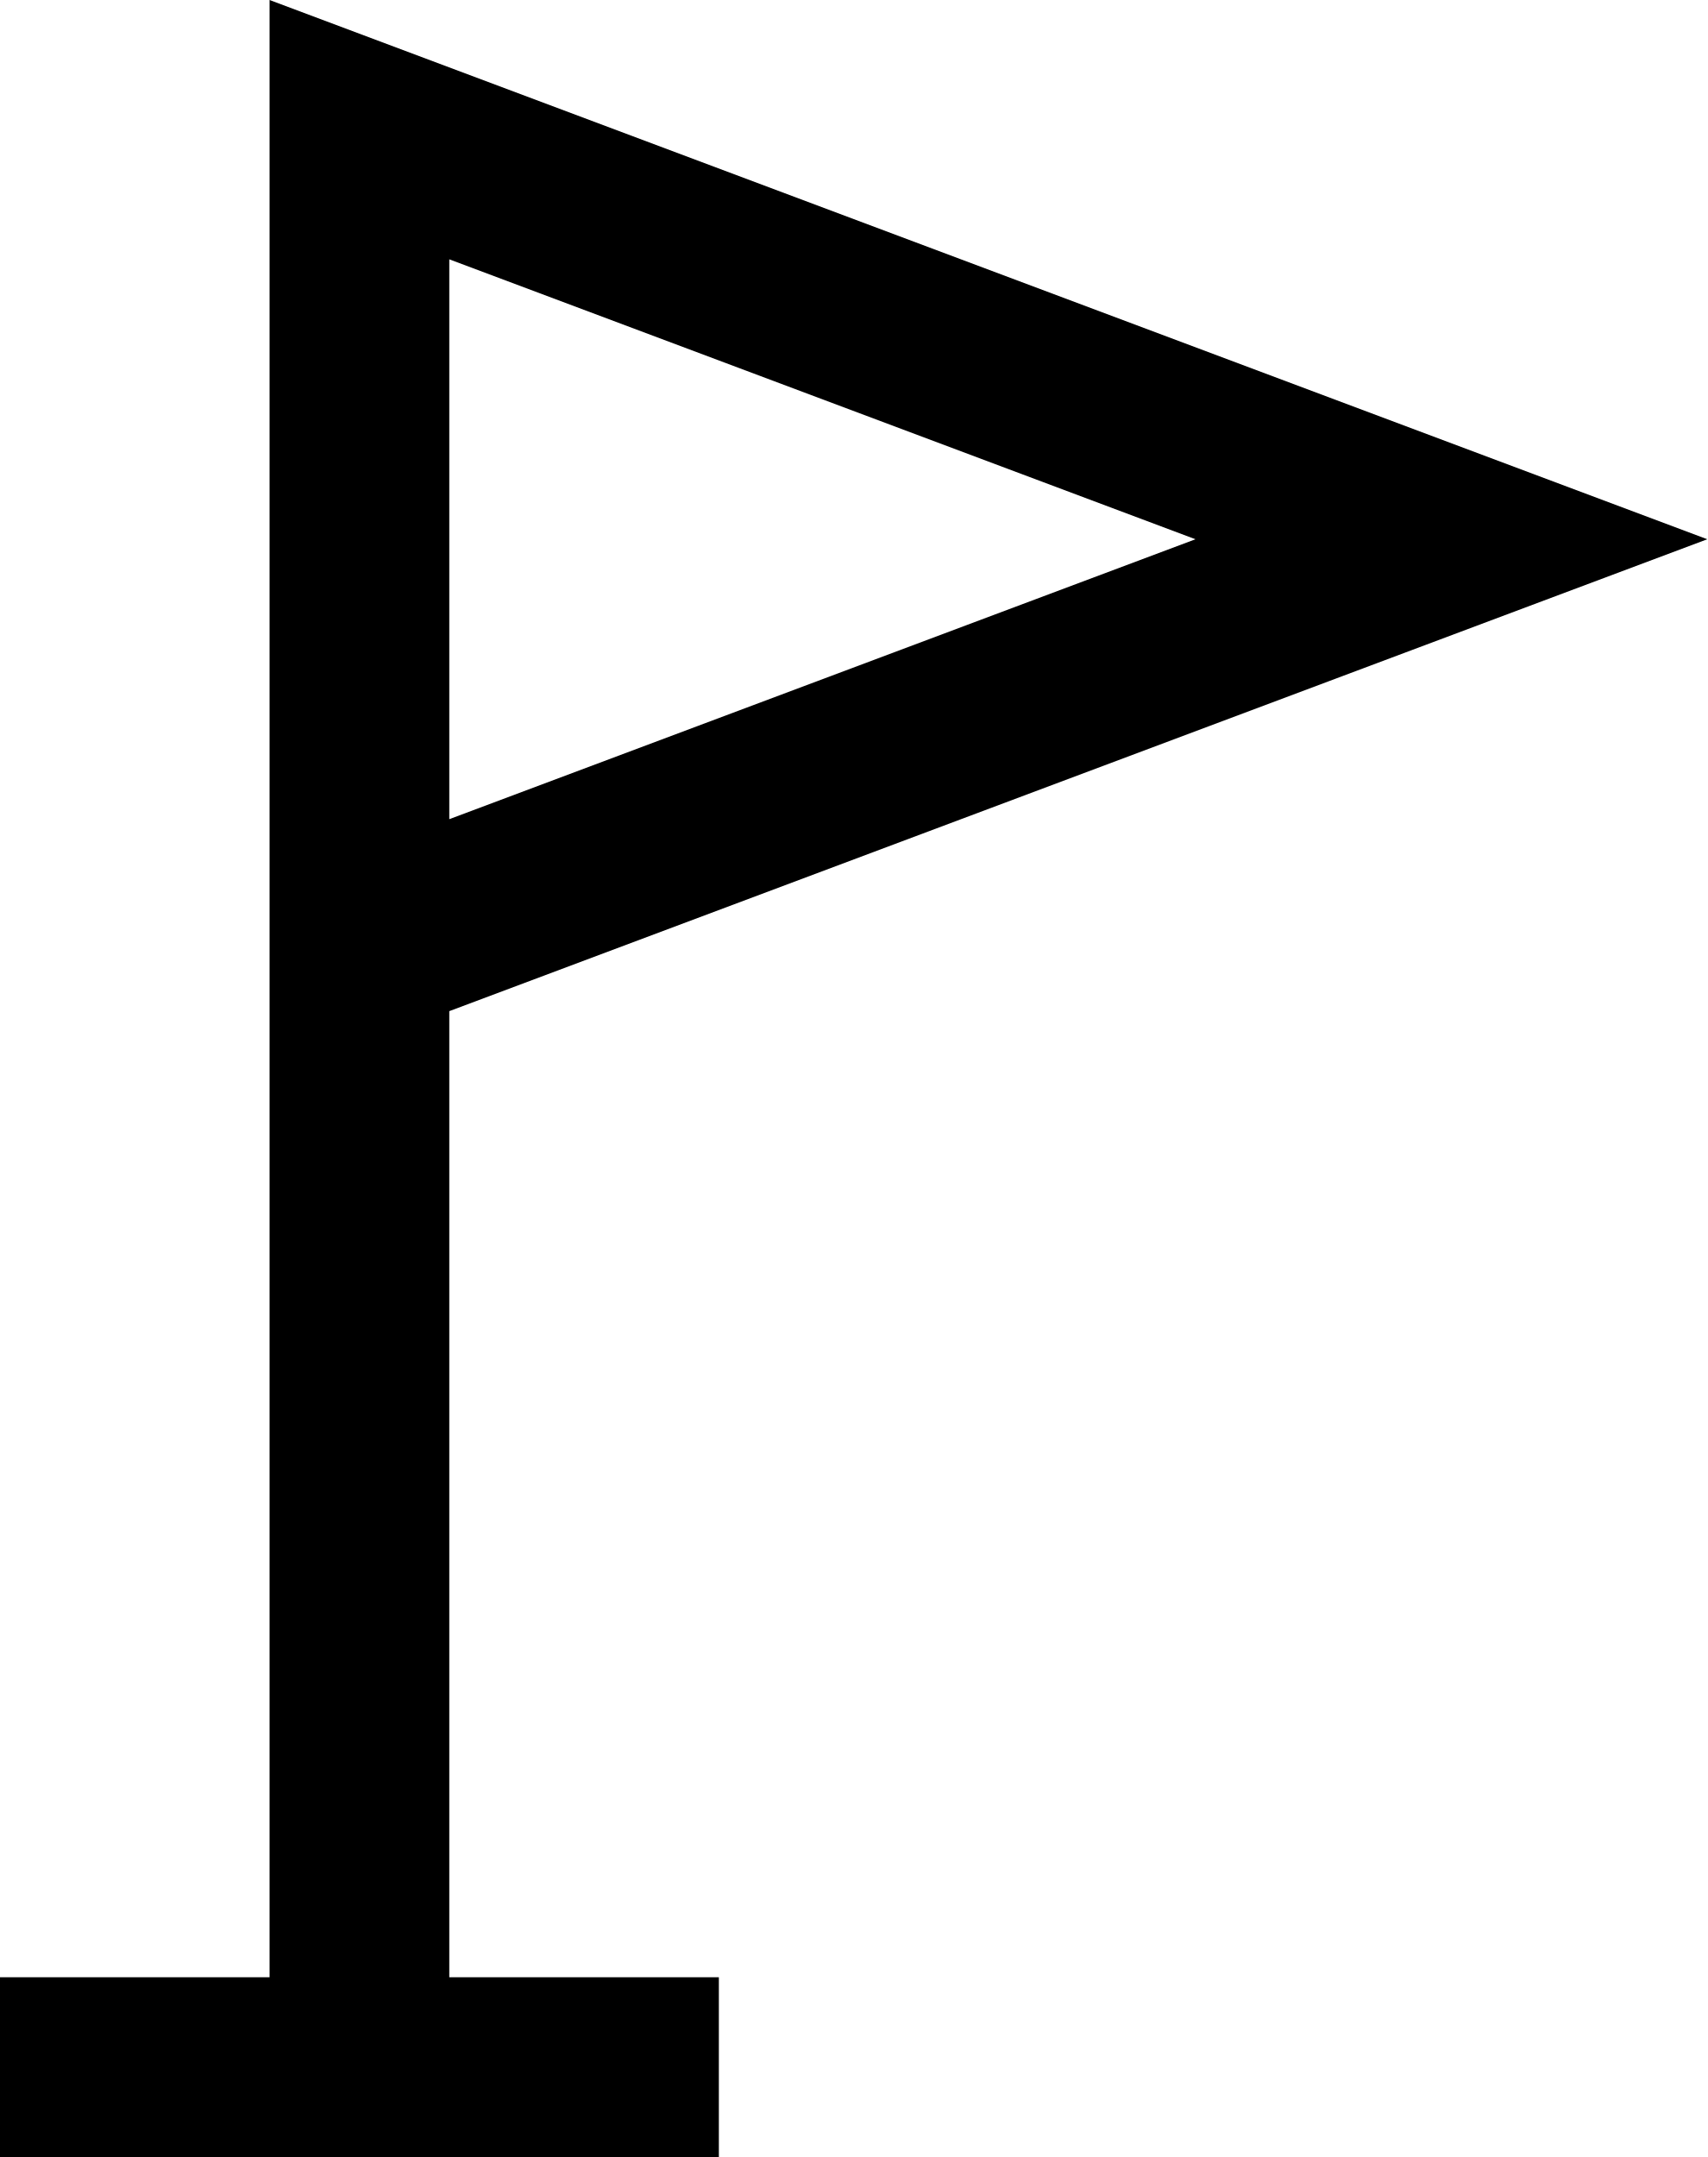
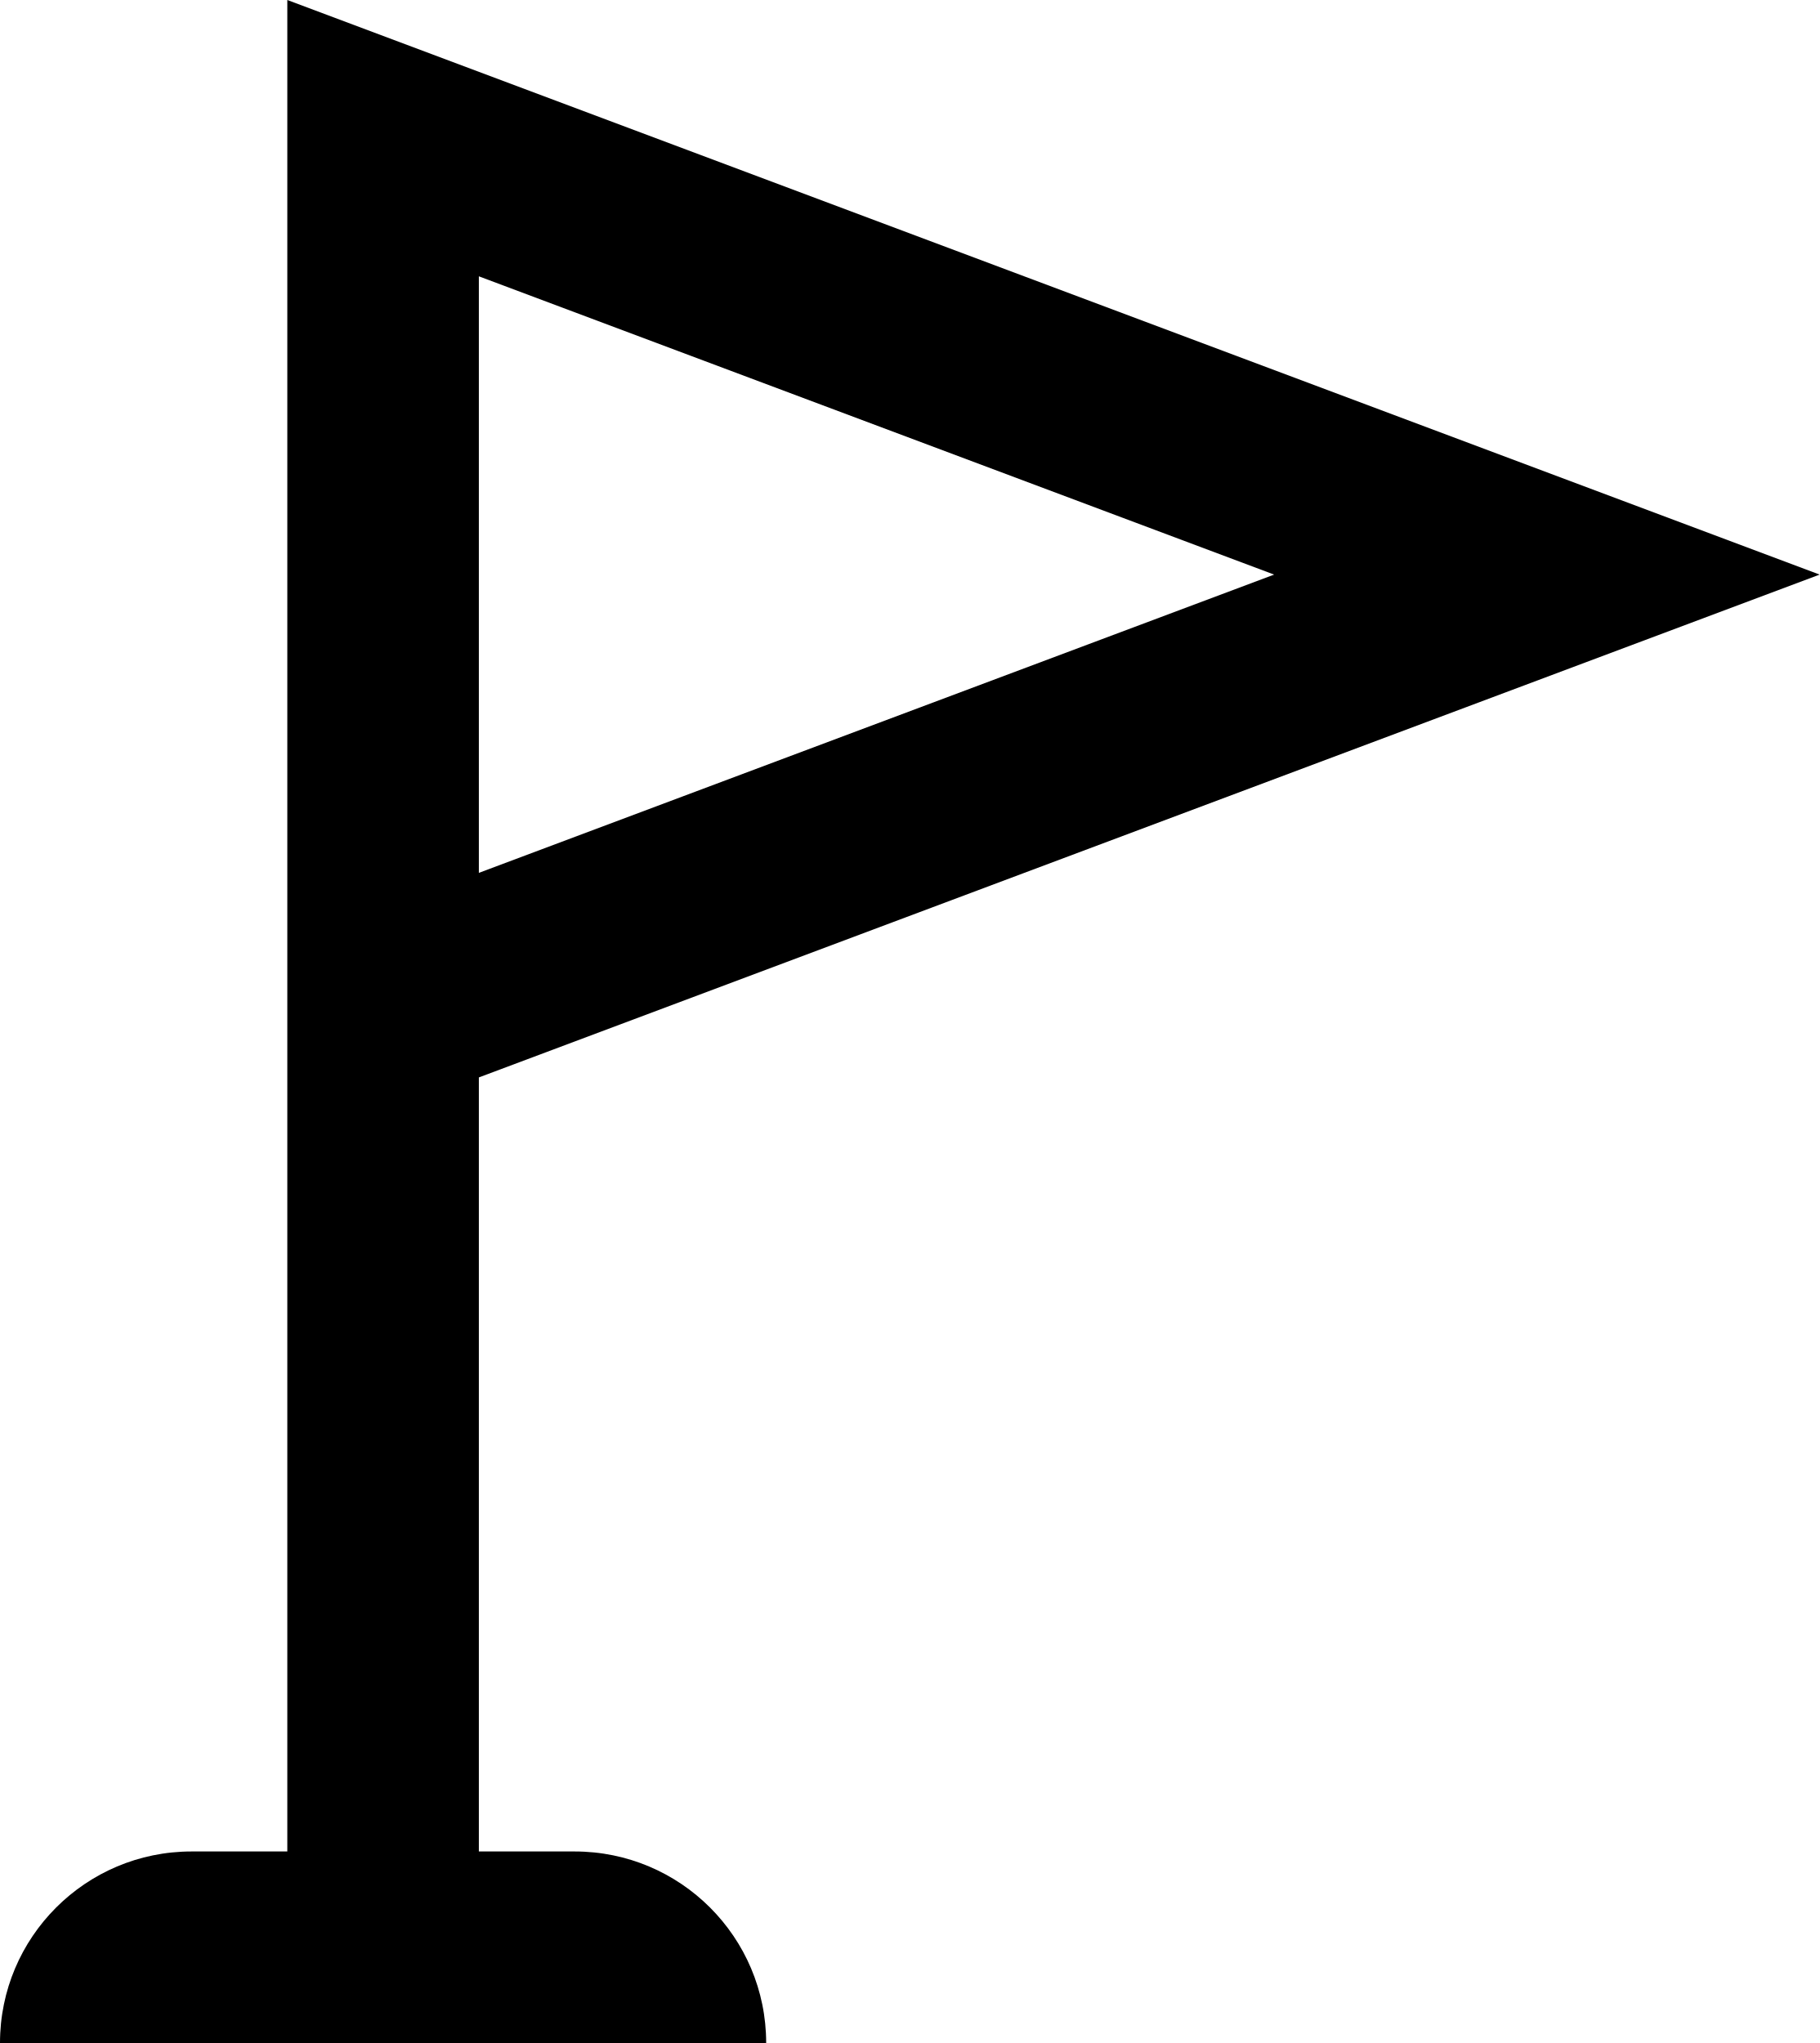
- <svg xmlns="http://www.w3.org/2000/svg" viewBox="0 0 14.25 18">
-   <path d="M3.75,8.438,14.25,4.5,2.25,0V16.5H0V18H6V16.5H3.75Zm0-1.602L3.75,2.164,9.978,4.5Z" />
+ <svg xmlns="http://www.w3.org/2000/svg" viewBox="0 0 14.25 16">
+   <path d="M3.75,8.438,14.25,4.5,2.25,0V14.5H1.5A1.5,1.5,0,0,0,0,16H6a1.5,1.5,0,0,0-1.5-1.5H3.75ZM9.978,4.5l-6.228,2.336L3.75,2.164Z" />
</svg>
